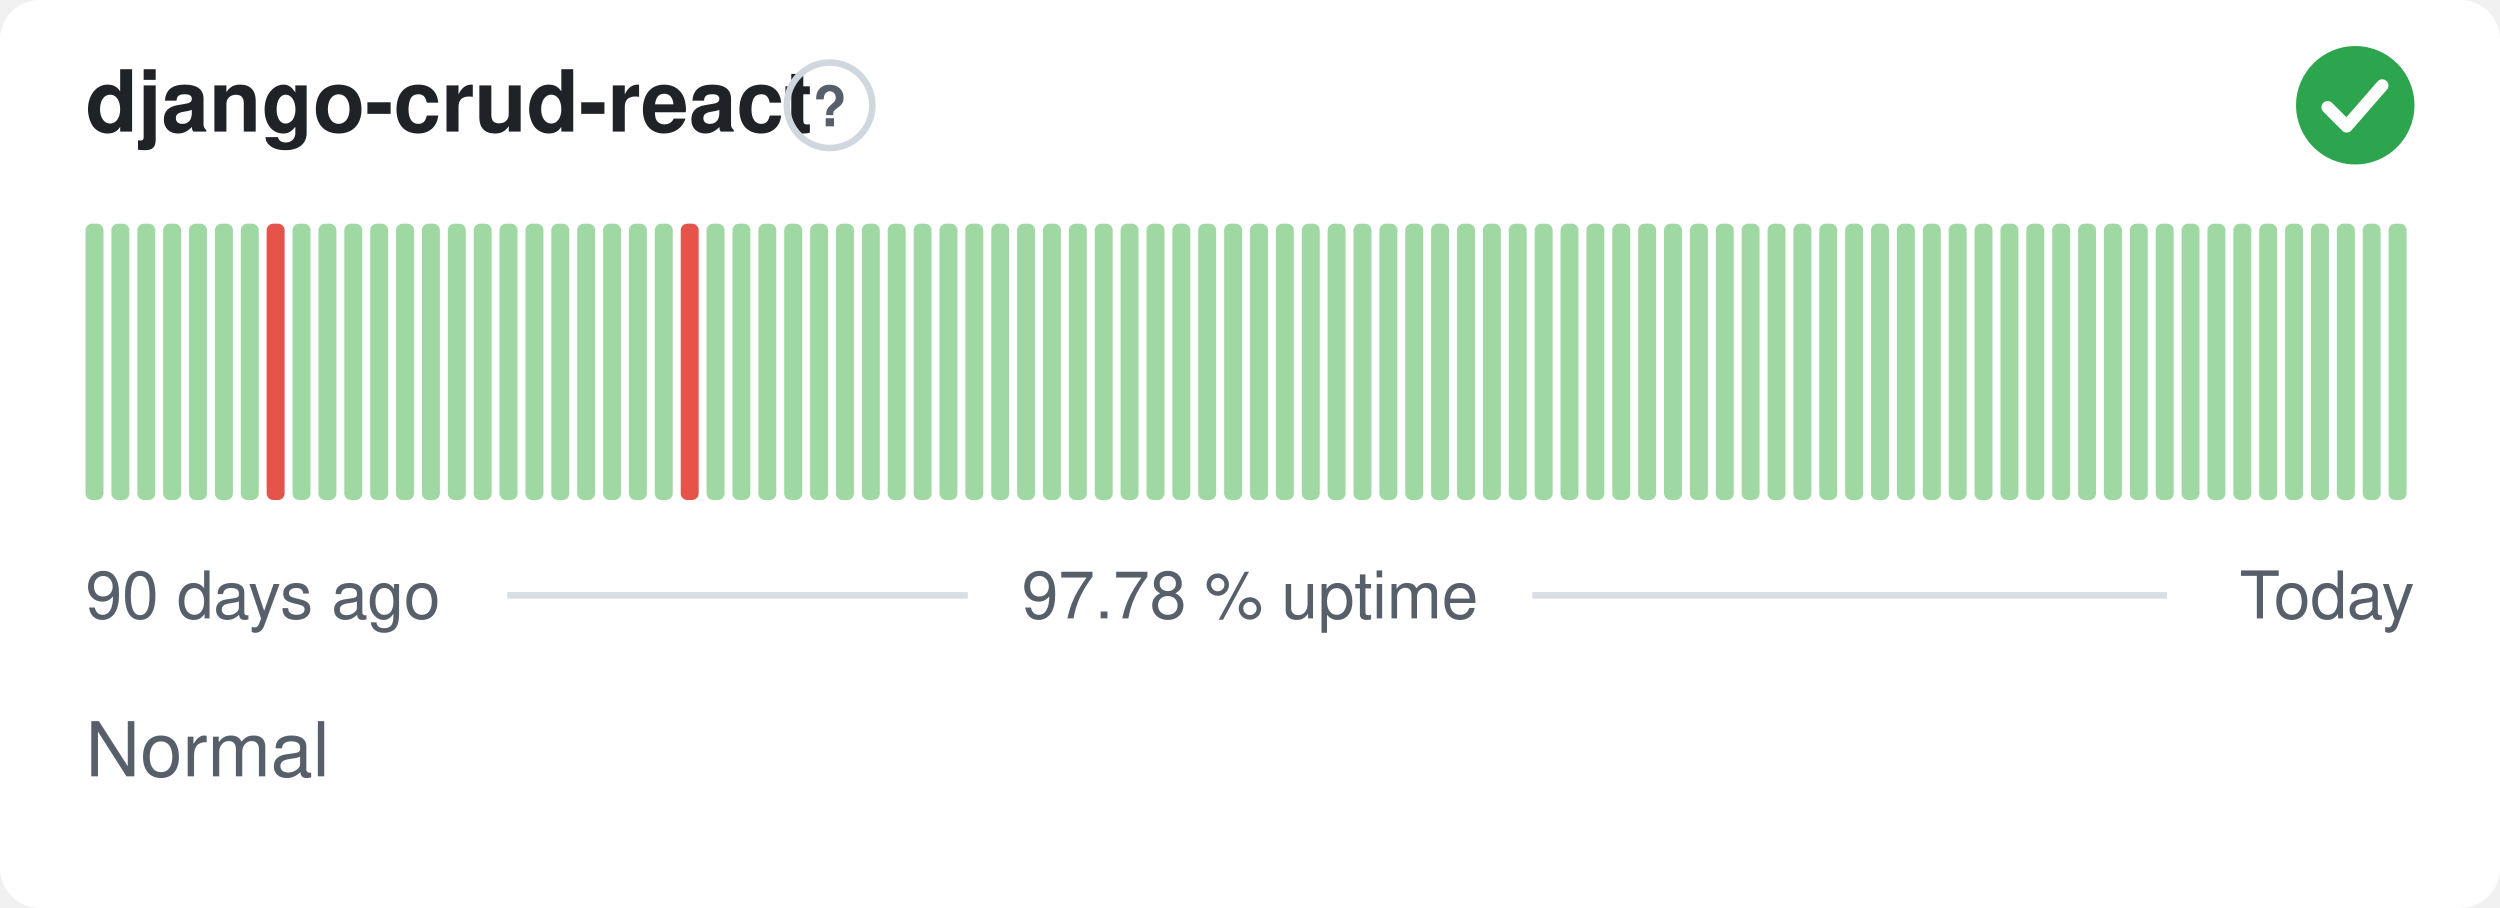
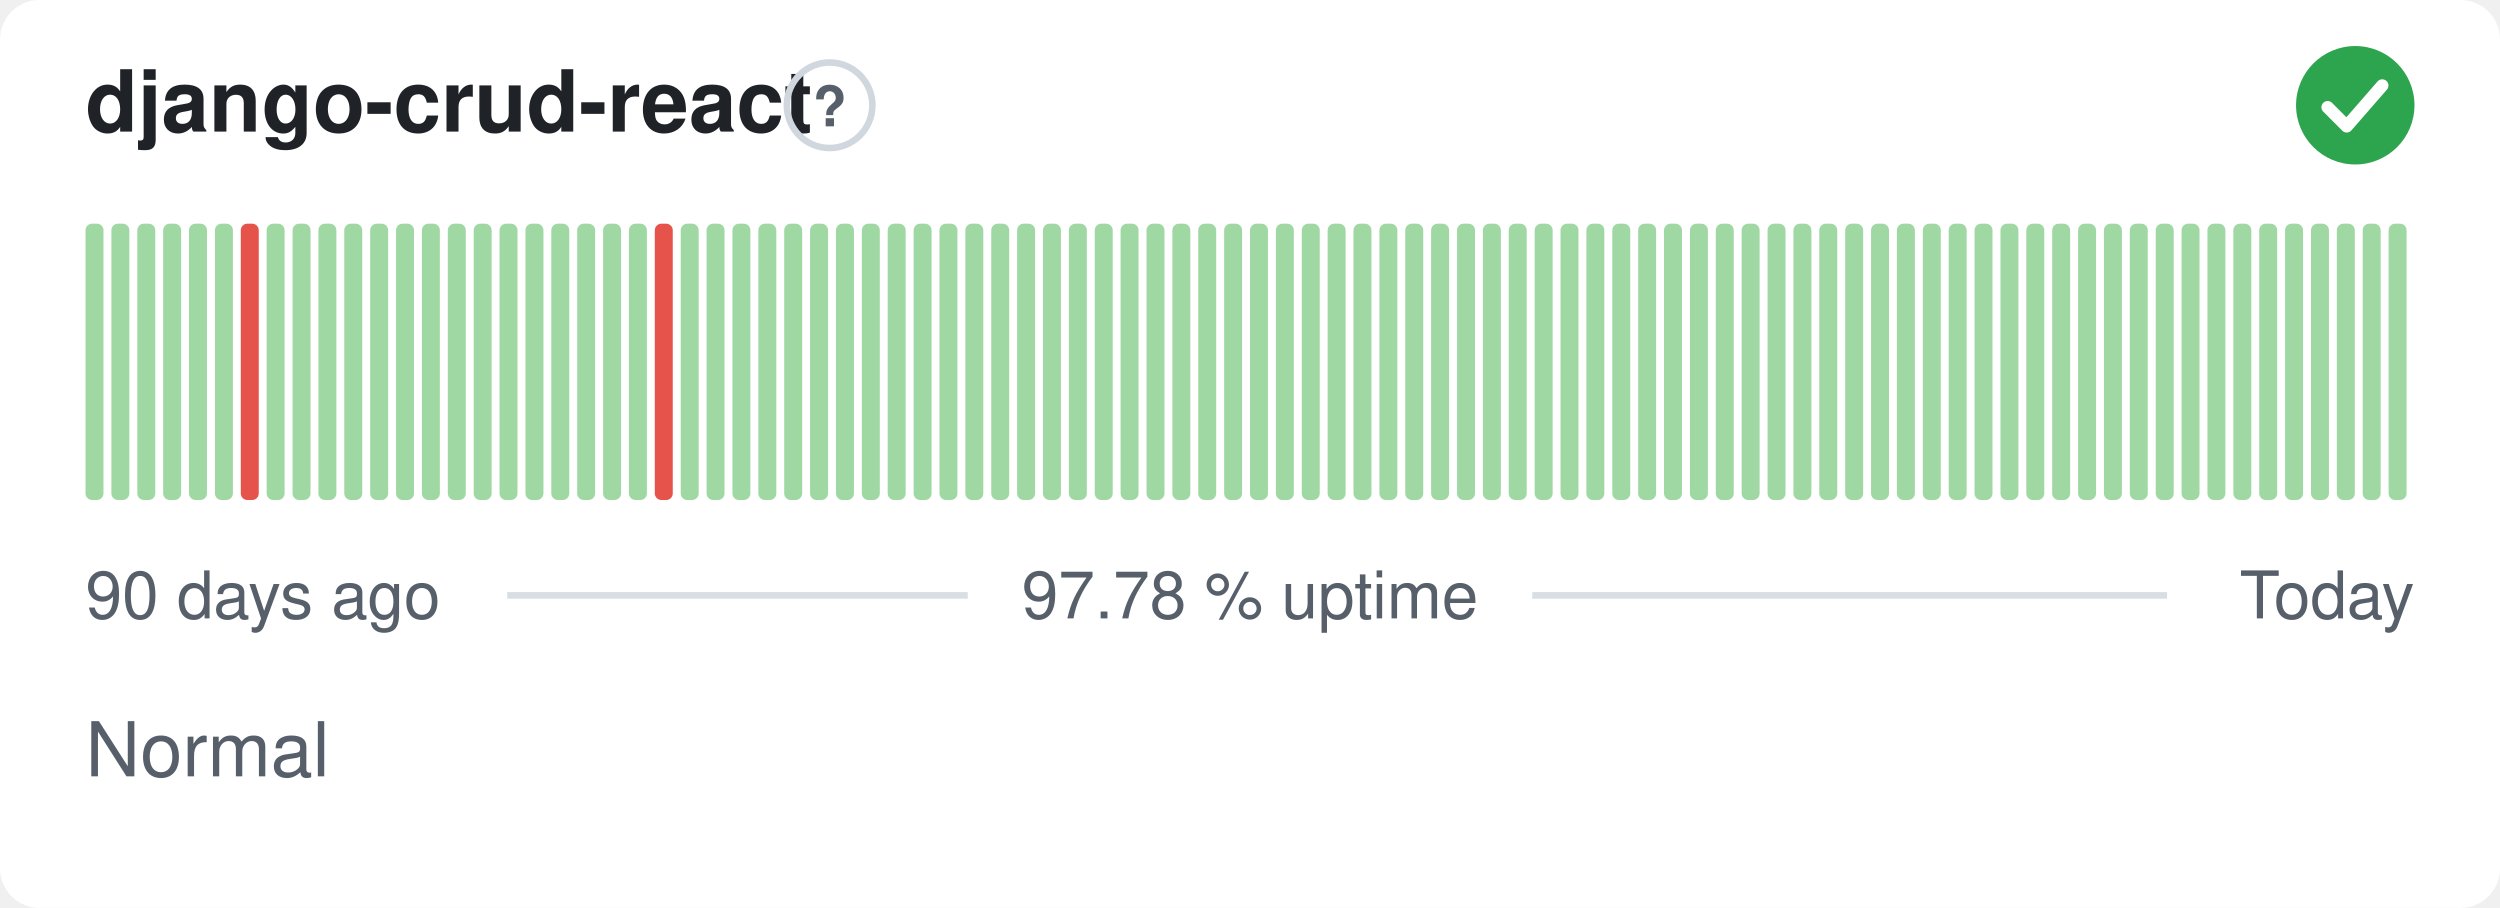
<svg xmlns="http://www.w3.org/2000/svg" width="380" height="138" viewBox="0 0 380 138" role="img" aria-label="django-crud-react: Normal, 97.78 % uptime over the last 90 days" font-family="-apple-system,BlinkMacSystemFont,'Segoe UI',Helvetica,Arial,sans-serif">
  <style>
    @media (prefers-color-scheme: dark) {
      .bg { fill: #0d1117 }
      .title { fill: #e6edf3 }
      .muted { fill: #8b949e }
      .hint { stroke: #30363d }
      .rule { stroke: #30363d }
      .nodata { fill: #21262d }
    }
  </style>
  <rect class="bg" width="380" height="138" rx="6" fill="#ffffff" />
  <text class="title" x="13" y="20" font-size="13" font-weight="600" fill="#1f2328">django-crud-react</text>
  <circle class="hint" cx="126.1" cy="16" r="6.5" fill="none" stroke="#d0d7de" stroke-width="1" />
  <text class="muted" x="126.1" y="19.2" text-anchor="middle" font-size="8.5" font-weight="700" fill="#57606a">?</text>
  <circle cx="358" cy="16" r="9" fill="#2da44e" />
  <path d="M353.80 16.30l2.90 2.90 5.40 -6.20" fill="none" stroke="#fff" stroke-width="1.89" stroke-linecap="round" stroke-linejoin="round" />
  <rect x="13.00" y="34.00" width="2.73" height="42.00" rx="1" fill="#9fd8a3" />
  <rect x="16.93" y="34.00" width="2.73" height="42.00" rx="1" fill="#9fd8a3" />
  <rect x="20.87" y="34.00" width="2.73" height="42.00" rx="1" fill="#9fd8a3" />
  <rect x="24.80" y="34.00" width="2.73" height="42.00" rx="1" fill="#9fd8a3" />
  <rect x="28.73" y="34.00" width="2.73" height="42.00" rx="1" fill="#9fd8a3" />
  <rect x="32.67" y="34.00" width="2.73" height="42.00" rx="1" fill="#9fd8a3" />
-   <rect x="36.60" y="34.00" width="2.73" height="42.00" rx="1" fill="#9fd8a3" />
-   <rect x="40.53" y="34.00" width="2.73" height="42.00" rx="1" fill="#e5534b" />
+   <rect x="36.60" y="34.00" width="2.73" height="42.00" rx="1" fill="#e5534b" />
+   <rect x="40.53" y="34.00" width="2.73" height="42.00" rx="1" fill="#9fd8a3" />
  <rect x="44.47" y="34.00" width="2.73" height="42.00" rx="1" fill="#9fd8a3" />
  <rect x="48.40" y="34.00" width="2.73" height="42.00" rx="1" fill="#9fd8a3" />
  <rect x="52.33" y="34.00" width="2.73" height="42.00" rx="1" fill="#9fd8a3" />
  <rect x="56.27" y="34.00" width="2.73" height="42.00" rx="1" fill="#9fd8a3" />
  <rect x="60.20" y="34.00" width="2.73" height="42.00" rx="1" fill="#9fd8a3" />
  <rect x="64.13" y="34.00" width="2.73" height="42.00" rx="1" fill="#9fd8a3" />
  <rect x="68.07" y="34.00" width="2.73" height="42.00" rx="1" fill="#9fd8a3" />
  <rect x="72.00" y="34.00" width="2.73" height="42.00" rx="1" fill="#9fd8a3" />
  <rect x="75.93" y="34.00" width="2.73" height="42.00" rx="1" fill="#9fd8a3" />
  <rect x="79.87" y="34.00" width="2.73" height="42.00" rx="1" fill="#9fd8a3" />
  <rect x="83.80" y="34.00" width="2.73" height="42.00" rx="1" fill="#9fd8a3" />
  <rect x="87.73" y="34.00" width="2.73" height="42.00" rx="1" fill="#9fd8a3" />
  <rect x="91.67" y="34.00" width="2.73" height="42.00" rx="1" fill="#9fd8a3" />
  <rect x="95.60" y="34.00" width="2.73" height="42.00" rx="1" fill="#9fd8a3" />
-   <rect x="99.53" y="34.00" width="2.73" height="42.00" rx="1" fill="#9fd8a3" />
-   <rect x="103.47" y="34.00" width="2.73" height="42.00" rx="1" fill="#e5534b" />
+   <rect x="99.53" y="34.00" width="2.73" height="42.00" rx="1" fill="#e5534b" />
+   <rect x="103.47" y="34.00" width="2.73" height="42.00" rx="1" fill="#9fd8a3" />
  <rect x="107.40" y="34.00" width="2.73" height="42.00" rx="1" fill="#9fd8a3" />
  <rect x="111.33" y="34.00" width="2.73" height="42.00" rx="1" fill="#9fd8a3" />
  <rect x="115.27" y="34.00" width="2.73" height="42.00" rx="1" fill="#9fd8a3" />
  <rect x="119.20" y="34.00" width="2.73" height="42.00" rx="1" fill="#9fd8a3" />
  <rect x="123.13" y="34.00" width="2.73" height="42.00" rx="1" fill="#9fd8a3" />
  <rect x="127.07" y="34.00" width="2.73" height="42.00" rx="1" fill="#9fd8a3" />
  <rect x="131.00" y="34.00" width="2.73" height="42.00" rx="1" fill="#9fd8a3" />
  <rect x="134.93" y="34.00" width="2.73" height="42.00" rx="1" fill="#9fd8a3" />
  <rect x="138.87" y="34.00" width="2.73" height="42.00" rx="1" fill="#9fd8a3" />
  <rect x="142.80" y="34.00" width="2.73" height="42.00" rx="1" fill="#9fd8a3" />
  <rect x="146.73" y="34.00" width="2.73" height="42.00" rx="1" fill="#9fd8a3" />
  <rect x="150.67" y="34.00" width="2.73" height="42.00" rx="1" fill="#9fd8a3" />
  <rect x="154.60" y="34.00" width="2.73" height="42.00" rx="1" fill="#9fd8a3" />
  <rect x="158.53" y="34.00" width="2.73" height="42.00" rx="1" fill="#9fd8a3" />
  <rect x="162.47" y="34.00" width="2.73" height="42.00" rx="1" fill="#9fd8a3" />
  <rect x="166.40" y="34.00" width="2.73" height="42.00" rx="1" fill="#9fd8a3" />
  <rect x="170.33" y="34.00" width="2.73" height="42.00" rx="1" fill="#9fd8a3" />
  <rect x="174.27" y="34.00" width="2.73" height="42.00" rx="1" fill="#9fd8a3" />
  <rect x="178.20" y="34.00" width="2.73" height="42.00" rx="1" fill="#9fd8a3" />
  <rect x="182.13" y="34.00" width="2.73" height="42.00" rx="1" fill="#9fd8a3" />
  <rect x="186.07" y="34.00" width="2.73" height="42.00" rx="1" fill="#9fd8a3" />
  <rect x="190.00" y="34.00" width="2.73" height="42.00" rx="1" fill="#9fd8a3" />
  <rect x="193.93" y="34.00" width="2.73" height="42.00" rx="1" fill="#9fd8a3" />
  <rect x="197.87" y="34.00" width="2.73" height="42.00" rx="1" fill="#9fd8a3" />
  <rect x="201.80" y="34.00" width="2.73" height="42.00" rx="1" fill="#9fd8a3" />
  <rect x="205.73" y="34.00" width="2.73" height="42.00" rx="1" fill="#9fd8a3" />
  <rect x="209.67" y="34.00" width="2.73" height="42.00" rx="1" fill="#9fd8a3" />
  <rect x="213.60" y="34.00" width="2.73" height="42.00" rx="1" fill="#9fd8a3" />
  <rect x="217.53" y="34.00" width="2.73" height="42.00" rx="1" fill="#9fd8a3" />
  <rect x="221.47" y="34.00" width="2.73" height="42.00" rx="1" fill="#9fd8a3" />
  <rect x="225.40" y="34.00" width="2.73" height="42.00" rx="1" fill="#9fd8a3" />
  <rect x="229.33" y="34.00" width="2.73" height="42.00" rx="1" fill="#9fd8a3" />
  <rect x="233.27" y="34.00" width="2.73" height="42.00" rx="1" fill="#9fd8a3" />
  <rect x="237.20" y="34.00" width="2.73" height="42.00" rx="1" fill="#9fd8a3" />
  <rect x="241.13" y="34.00" width="2.73" height="42.00" rx="1" fill="#9fd8a3" />
  <rect x="245.07" y="34.00" width="2.73" height="42.00" rx="1" fill="#9fd8a3" />
  <rect x="249.00" y="34.00" width="2.73" height="42.00" rx="1" fill="#9fd8a3" />
  <rect x="252.93" y="34.00" width="2.73" height="42.00" rx="1" fill="#9fd8a3" />
  <rect x="256.87" y="34.00" width="2.73" height="42.00" rx="1" fill="#9fd8a3" />
  <rect x="260.80" y="34.00" width="2.73" height="42.00" rx="1" fill="#9fd8a3" />
  <rect x="264.73" y="34.00" width="2.73" height="42.00" rx="1" fill="#9fd8a3" />
  <rect x="268.67" y="34.00" width="2.73" height="42.00" rx="1" fill="#9fd8a3" />
  <rect x="272.60" y="34.00" width="2.73" height="42.00" rx="1" fill="#9fd8a3" />
  <rect x="276.53" y="34.00" width="2.73" height="42.00" rx="1" fill="#9fd8a3" />
  <rect x="280.47" y="34.00" width="2.73" height="42.00" rx="1" fill="#9fd8a3" />
  <rect x="284.40" y="34.00" width="2.73" height="42.00" rx="1" fill="#9fd8a3" />
  <rect x="288.33" y="34.00" width="2.73" height="42.00" rx="1" fill="#9fd8a3" />
  <rect x="292.27" y="34.00" width="2.73" height="42.00" rx="1" fill="#9fd8a3" />
  <rect x="296.20" y="34.00" width="2.73" height="42.00" rx="1" fill="#9fd8a3" />
  <rect x="300.13" y="34.00" width="2.73" height="42.00" rx="1" fill="#9fd8a3" />
  <rect x="304.07" y="34.00" width="2.73" height="42.00" rx="1" fill="#9fd8a3" />
  <rect x="308.00" y="34.00" width="2.73" height="42.00" rx="1" fill="#9fd8a3" />
  <rect x="311.93" y="34.00" width="2.73" height="42.00" rx="1" fill="#9fd8a3" />
  <rect x="315.87" y="34.00" width="2.73" height="42.00" rx="1" fill="#9fd8a3" />
  <rect x="319.80" y="34.00" width="2.73" height="42.00" rx="1" fill="#9fd8a3" />
  <rect x="323.73" y="34.00" width="2.73" height="42.00" rx="1" fill="#9fd8a3" />
  <rect x="327.67" y="34.00" width="2.73" height="42.00" rx="1" fill="#9fd8a3" />
  <rect x="331.60" y="34.00" width="2.73" height="42.00" rx="1" fill="#9fd8a3" />
  <rect x="335.53" y="34.00" width="2.73" height="42.00" rx="1" fill="#9fd8a3" />
  <rect x="339.47" y="34.00" width="2.73" height="42.00" rx="1" fill="#9fd8a3" />
  <rect x="343.40" y="34.00" width="2.73" height="42.00" rx="1" fill="#9fd8a3" />
  <rect x="347.33" y="34.00" width="2.73" height="42.00" rx="1" fill="#9fd8a3" />
  <rect x="351.27" y="34.00" width="2.73" height="42.00" rx="1" fill="#9fd8a3" />
  <rect x="355.20" y="34.00" width="2.73" height="42.00" rx="1" fill="#9fd8a3" />
  <rect x="359.13" y="34.00" width="2.73" height="42.00" rx="1" fill="#9fd8a3" />
  <rect x="363.07" y="34.00" width="2.73" height="42.00" rx="1" fill="#9fd8a3" />
  <text class="muted" x="13" y="94" font-size="10" fill="#57606a">90 days ago</text>
  <text class="muted" x="190" y="94" text-anchor="middle" font-size="10" fill="#57606a">97.78 % uptime</text>
  <text class="muted" x="367" y="94" text-anchor="end" font-size="10" fill="#57606a">Today</text>
  <line class="rule" x1="77.1" y1="90.5" x2="147.1" y2="90.5" stroke="#d8dee4" stroke-width="1" />
  <line class="rule" x1="232.9" y1="90.5" x2="329.4" y2="90.5" stroke="#d8dee4" stroke-width="1" />
  <text class="muted" x="13" y="118" font-size="11.5" fill="#57606a">Normal</text>
</svg>
